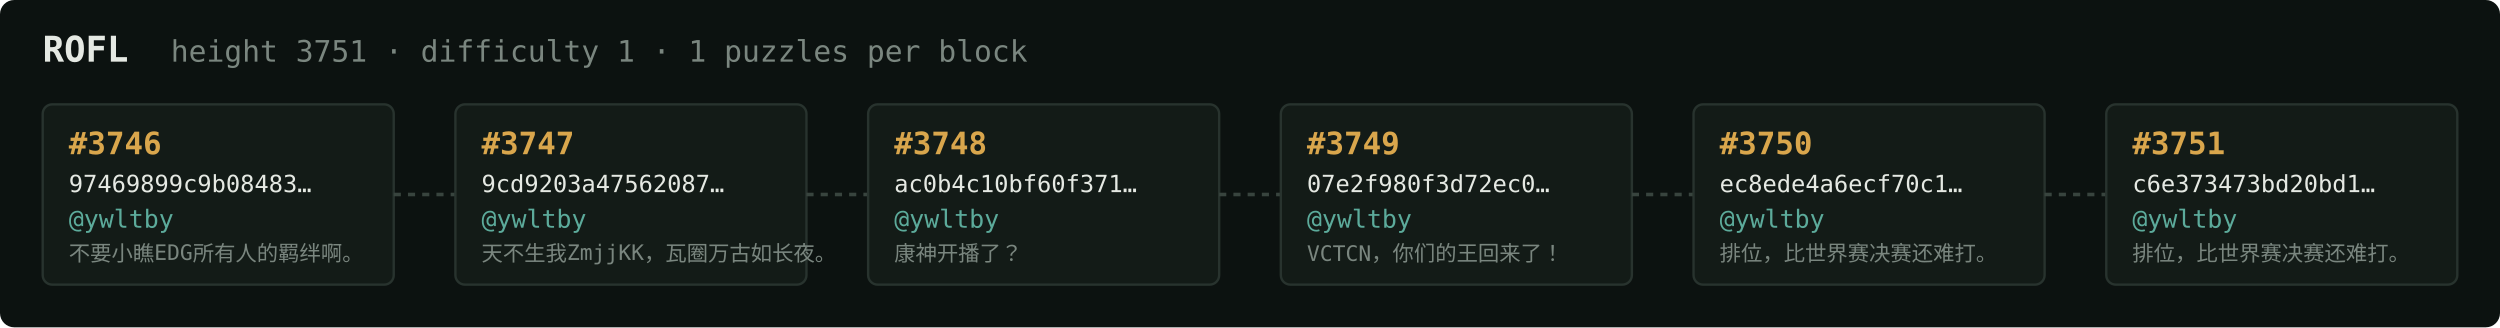
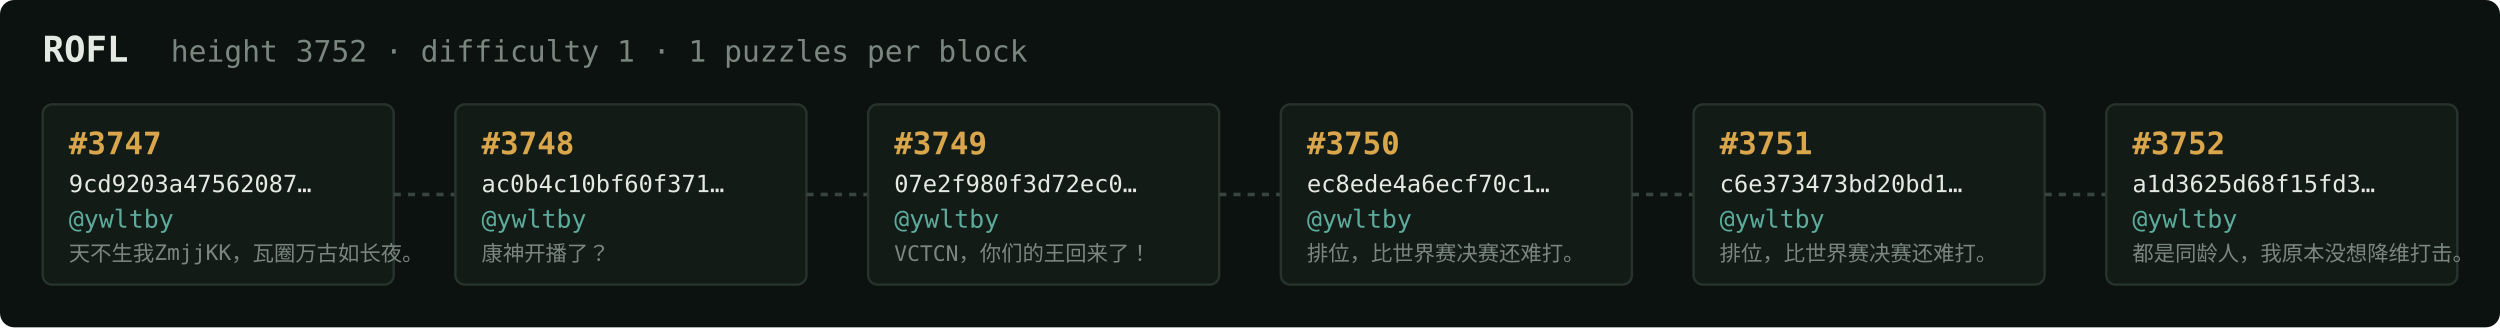
<svg xmlns="http://www.w3.org/2000/svg" width="1054" height="138" viewBox="0 0 1054 138" font-family="ui-monospace,SFMono-Regular,Menlo,monospace">
  <rect fill="#0c1210" width="1054" height="138" rx="6" />
  <text x="18" y="26" fill="#e5e9e3" font-size="15" font-weight="700">ROFL</text>
-   <text x="72" y="26" fill="#7a867f" font-size="12.5">height 3751 · difficulty 1 · 1 puzzles per block</text>
+   <text x="72" y="26" fill="#7a867f" font-size="12.5">height 3752 · difficulty 1 · 1 puzzles per block</text>
  <rect x="18" y="44" width="148" height="76" rx="4" fill="#131b17" stroke="#28332e" stroke-width="1" />
-   <text x="29" y="65" fill="#d9a64c" font-size="13" font-weight="700">#3746</text>
-   <text x="29" y="81" fill="#e5e9e3" font-size="10">97469899c9b08483…</text>
+   <text x="29" y="65" fill="#d9a64c" font-size="13" font-weight="700">#3747</text>
+   <text x="29" y="81" fill="#e5e9e3" font-size="10">9cd9203a47562087…</text>
  <text x="29" y="96" fill="#5cab9b" font-size="10.5">@ywltby</text>
-   <text x="29" y="110" fill="#7a867f" font-size="9">不要小瞧EDG所有人的羁绊啊。</text>
+   <text x="29" y="110" fill="#7a867f" font-size="9">天不生我ZmjjKK，瓦圈万古如长夜。</text>
  <line x1="166" y1="82.0" x2="192" y2="82.0" stroke="#38443e" stroke-width="1.5" stroke-dasharray="3 3" />
  <rect x="192" y="44" width="148" height="76" rx="4" fill="#131b17" stroke="#28332e" stroke-width="1" />
-   <text x="203" y="65" fill="#d9a64c" font-size="13" font-weight="700">#3747</text>
-   <text x="203" y="81" fill="#e5e9e3" font-size="10">9cd9203a47562087…</text>
+   <text x="203" y="65" fill="#d9a64c" font-size="13" font-weight="700">#3748</text>
+   <text x="203" y="81" fill="#e5e9e3" font-size="10">ac0b4c10bf60f371…</text>
  <text x="203" y="96" fill="#5cab9b" font-size="10.5">@ywltby</text>
-   <text x="203" y="110" fill="#7a867f" font-size="9">天不生我ZmjjKK，瓦圈万古如长夜。</text>
+   <text x="203" y="110" fill="#7a867f" font-size="9">康神开播了？</text>
  <line x1="340" y1="82.0" x2="366" y2="82.0" stroke="#38443e" stroke-width="1.5" stroke-dasharray="3 3" />
  <rect x="366" y="44" width="148" height="76" rx="4" fill="#131b17" stroke="#28332e" stroke-width="1" />
-   <text x="377" y="65" fill="#d9a64c" font-size="13" font-weight="700">#3748</text>
-   <text x="377" y="81" fill="#e5e9e3" font-size="10">ac0b4c10bf60f371…</text>
+   <text x="377" y="65" fill="#d9a64c" font-size="13" font-weight="700">#3749</text>
+   <text x="377" y="81" fill="#e5e9e3" font-size="10">07e2f980f3d72ec0…</text>
  <text x="377" y="96" fill="#5cab9b" font-size="10.5">@ywltby</text>
-   <text x="377" y="110" fill="#7a867f" font-size="9">康神开播了？</text>
+   <text x="377" y="110" fill="#7a867f" font-size="9">VCTCN，你们的王回来了！</text>
  <line x1="514" y1="82.0" x2="540" y2="82.0" stroke="#38443e" stroke-width="1.5" stroke-dasharray="3 3" />
  <rect x="540" y="44" width="148" height="76" rx="4" fill="#131b17" stroke="#28332e" stroke-width="1" />
-   <text x="551" y="65" fill="#d9a64c" font-size="13" font-weight="700">#3749</text>
-   <text x="551" y="81" fill="#e5e9e3" font-size="10">07e2f980f3d72ec0…</text>
+   <text x="551" y="65" fill="#d9a64c" font-size="13" font-weight="700">#3750</text>
+   <text x="551" y="81" fill="#e5e9e3" font-size="10">ec8ede4a6ecf70c1…</text>
  <text x="551" y="96" fill="#5cab9b" font-size="10.5">@ywltby</text>
-   <text x="551" y="110" fill="#7a867f" font-size="9">VCTCN，你们的王回来了！</text>
+   <text x="551" y="110" fill="#7a867f" font-size="9">排位，比世界赛决赛还难打。</text>
  <line x1="688" y1="82.0" x2="714" y2="82.0" stroke="#38443e" stroke-width="1.5" stroke-dasharray="3 3" />
  <rect x="714" y="44" width="148" height="76" rx="4" fill="#131b17" stroke="#28332e" stroke-width="1" />
-   <text x="725" y="65" fill="#d9a64c" font-size="13" font-weight="700">#3750</text>
-   <text x="725" y="81" fill="#e5e9e3" font-size="10">ec8ede4a6ecf70c1…</text>
+   <text x="725" y="65" fill="#d9a64c" font-size="13" font-weight="700">#3751</text>
+   <text x="725" y="81" fill="#e5e9e3" font-size="10">c6e373473bd20bd1…</text>
  <text x="725" y="96" fill="#5cab9b" font-size="10.5">@ywltby</text>
  <text x="725" y="110" fill="#7a867f" font-size="9">排位，比世界赛决赛还难打。</text>
  <line x1="862" y1="82.0" x2="888" y2="82.0" stroke="#38443e" stroke-width="1.5" stroke-dasharray="3 3" />
  <rect x="888" y="44" width="148" height="76" rx="4" fill="#131b17" stroke="#28332e" stroke-width="1" />
-   <text x="899" y="65" fill="#d9a64c" font-size="13" font-weight="700">#3751</text>
-   <text x="899" y="81" fill="#e5e9e3" font-size="10">c6e373473bd20bd1…</text>
+   <text x="899" y="65" fill="#d9a64c" font-size="13" font-weight="700">#3752</text>
+   <text x="899" y="81" fill="#e5e9e3" font-size="10">a1d3625d68f15fd3…</text>
  <text x="899" y="96" fill="#5cab9b" font-size="10.5">@ywltby</text>
-   <text x="899" y="110" fill="#7a867f" font-size="9">排位，比世界赛决赛还难打。</text>
+   <text x="899" y="110" fill="#7a867f" font-size="9">都是同龄人，我原本没想降维打击。</text>
</svg>
